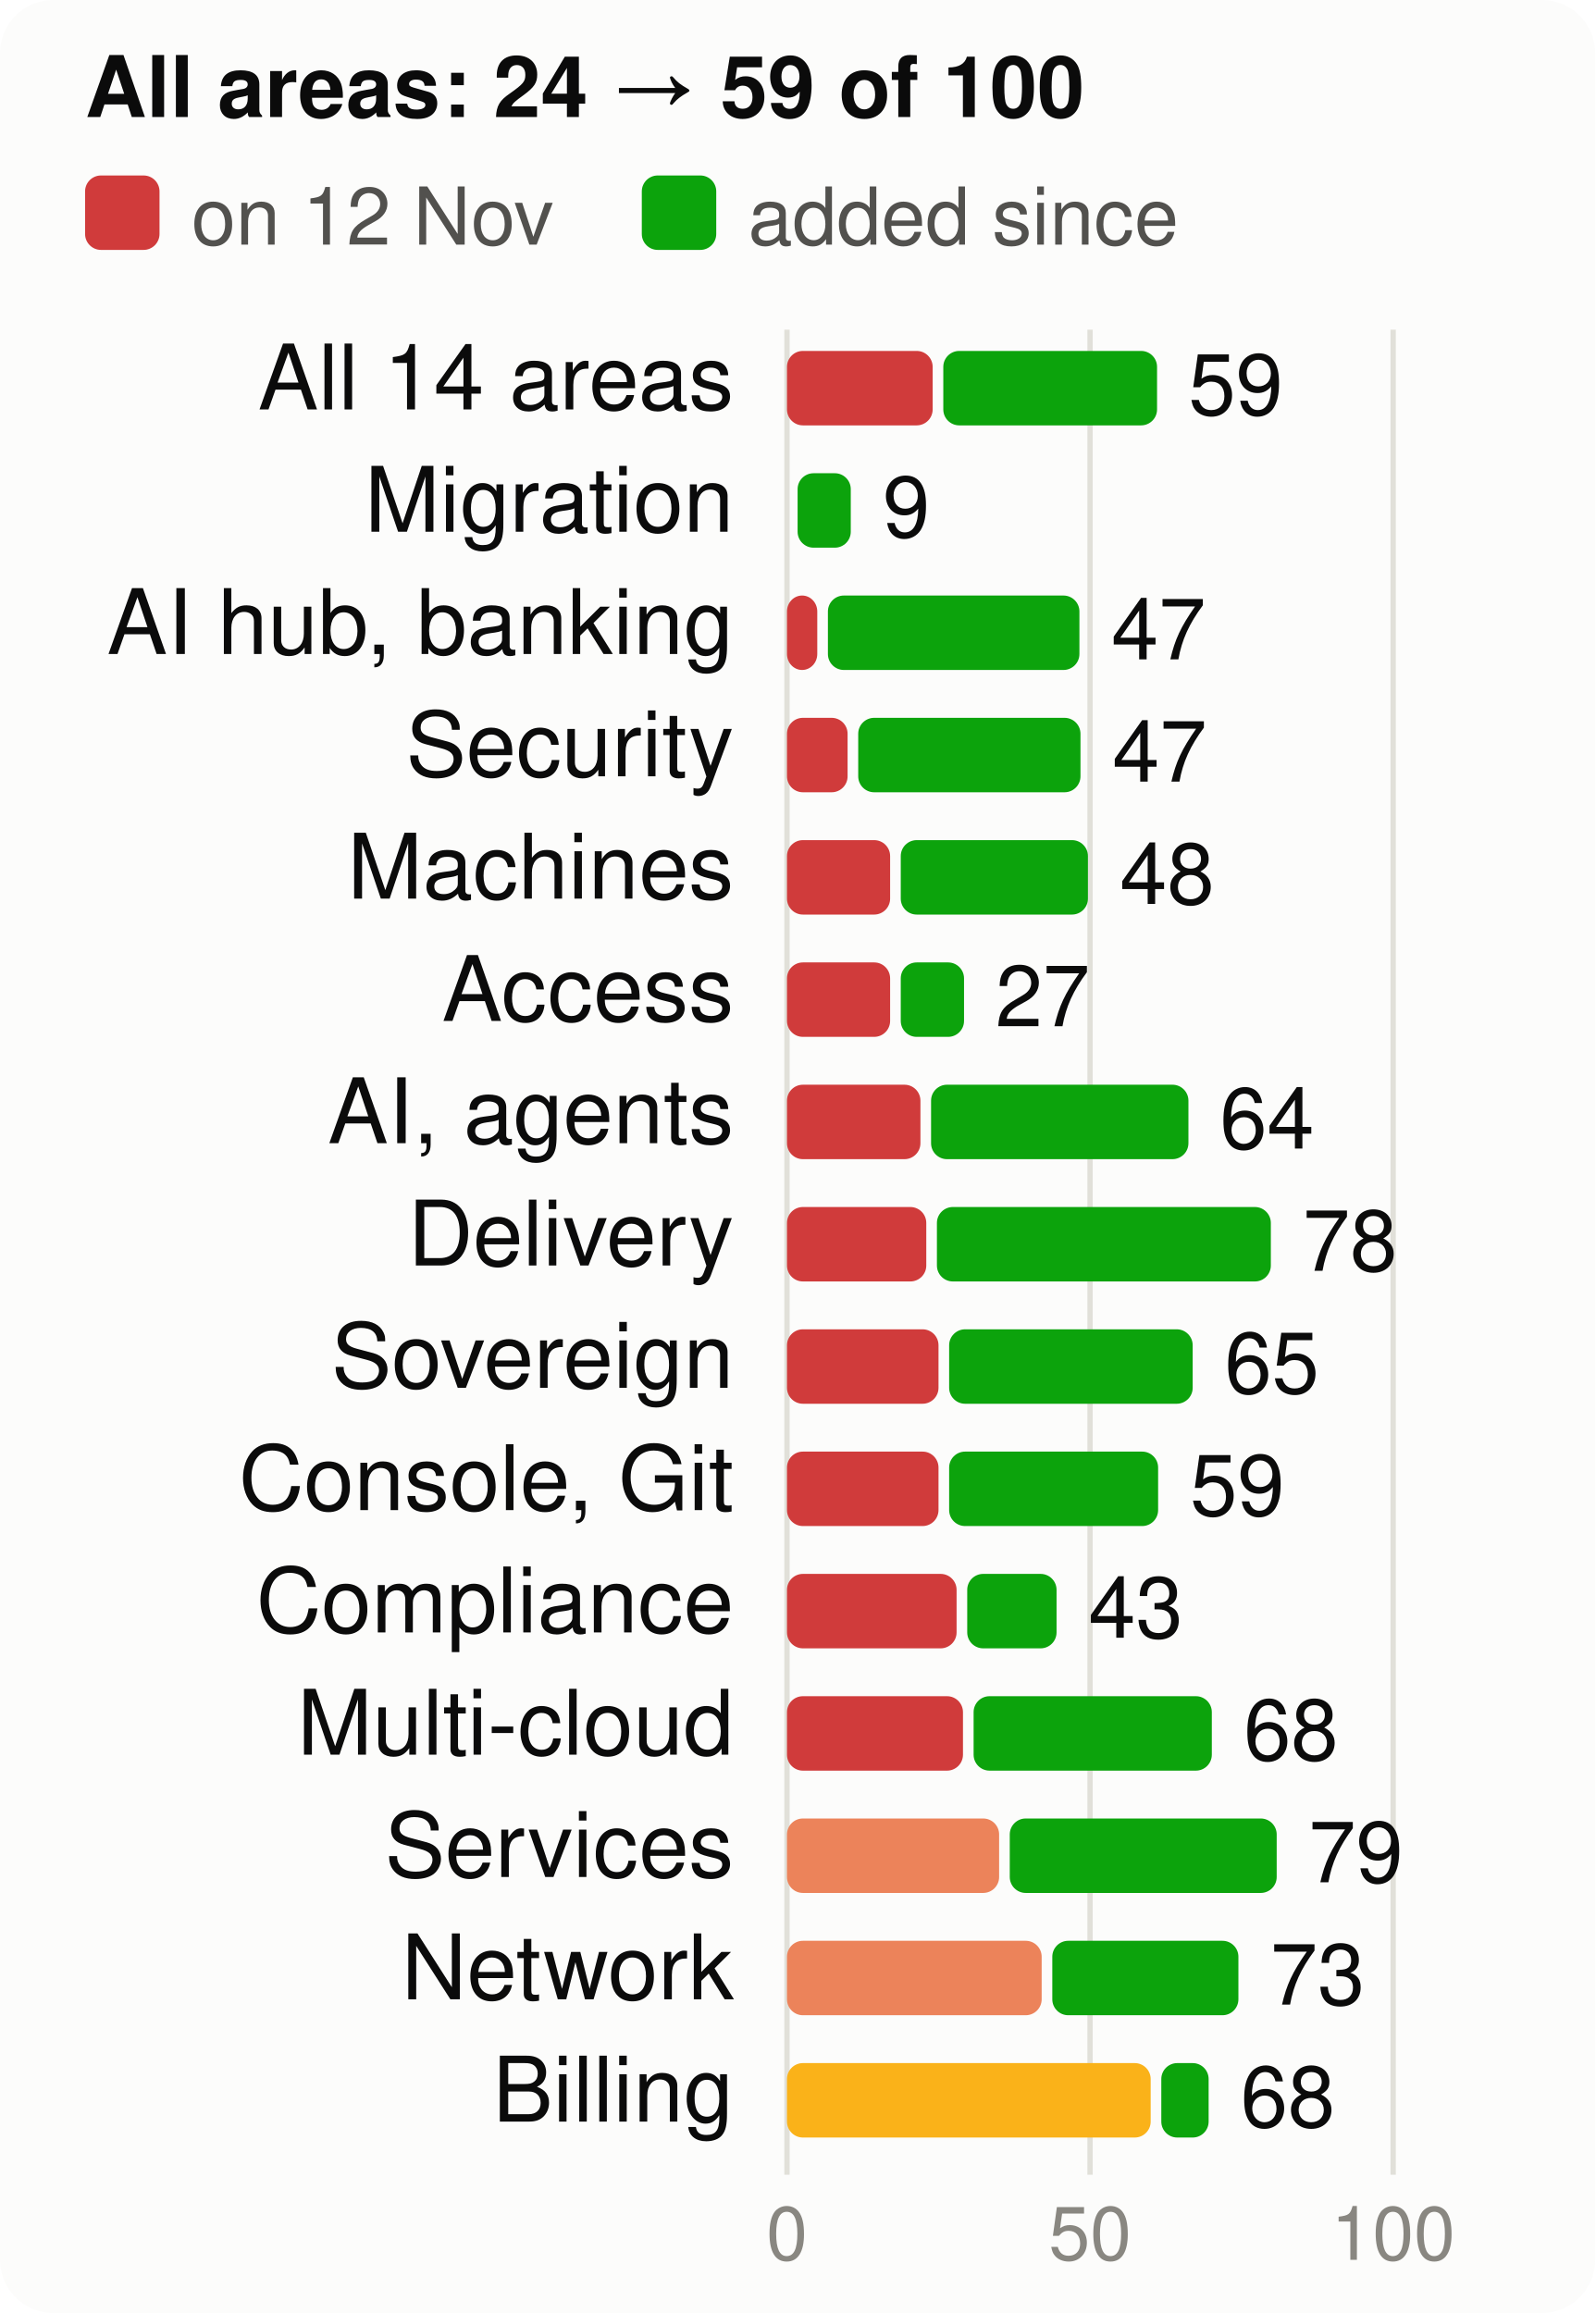
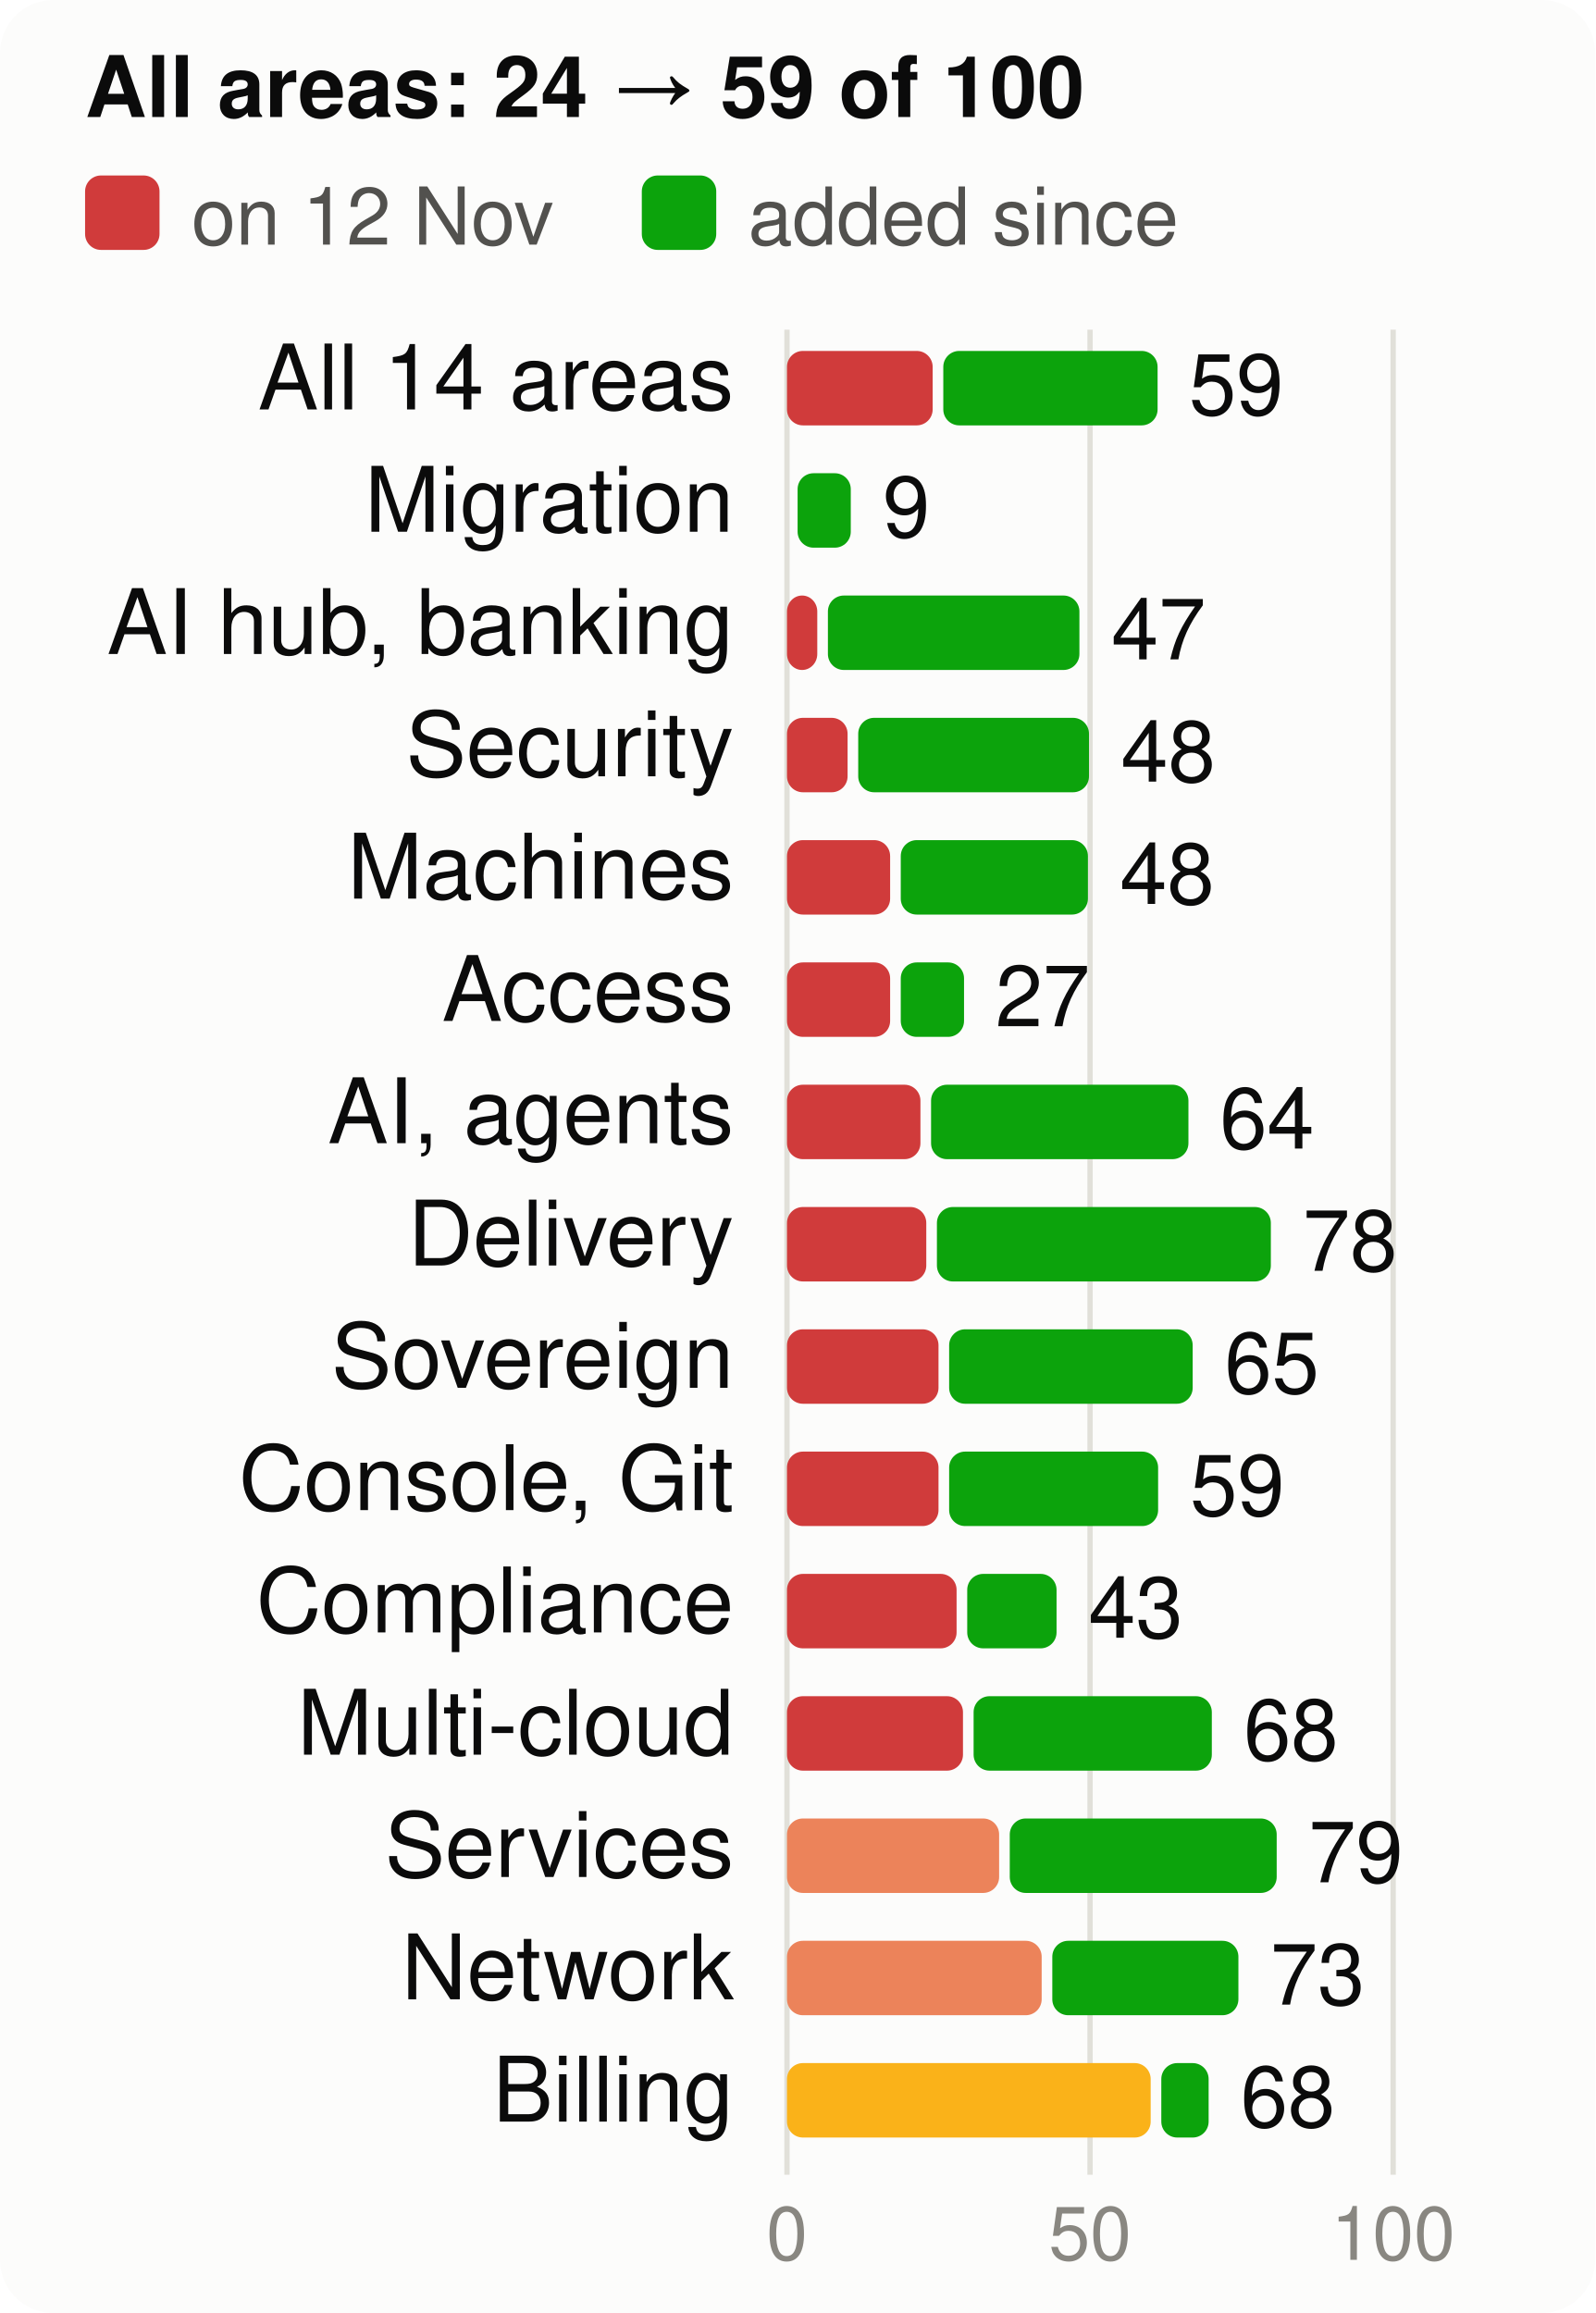
<svg xmlns="http://www.w3.org/2000/svg" viewBox="0 0 300 435" width="300" height="435" font-family="system-ui,-apple-system,Segoe UI,Helvetica,Arial,sans-serif" font-size="18" role="img" aria-label="Score per product area, at the start and now, of 100">
  <style>.h{paint-order:stroke;stroke:#fcfcfb;stroke-width:3px;stroke-linejoin:round}.rg{stroke:#fcfcfb}@media (prefers-color-scheme: dark){.bg{fill:#1a1a19}.t1{fill:#f0efec}.t2{fill:#c3c2b7}.gr{stroke:#2c2c2a}.ax{stroke:#383835}.ld{stroke:#383835}.br{stroke:#c3c2b7}.m{stroke:#3987e5}.dp{stroke:#d95926}.v{stroke:#199e70}.i2{stroke:#c3c2b7}.i1{stroke:#f0efec}.f1{fill:#3987e5}.f2{fill:#d95926}.f3{fill:#199e70}.f4{fill:#c98500}.ev{fill:#c3c2b7}.inv{fill:#1a1a19}.done{fill:#cde2fb}.todo{fill:#52514e}.tile{fill:#262624}.h,.rg{stroke:#1a1a19}}</style>
  <rect width="300" height="435" rx="10" class="bg" fill="#fcfcfb" />
  <text x="16" y="22" class="t1" fill="#0b0b0b" font-size="16" font-weight="700">All areas: 24 → 59 of 100</text>
  <rect x="16" y="33" width="14" height="14" rx="3" class="crit" fill="#d03b3b" />
  <text x="36" y="46" class="t2" fill="#52514e" font-size="15">on 12 Nov</text>
  <rect x="120.7" y="33" width="14" height="14" rx="3" class="gain" fill="#0ca30c" />
  <text x="140.7" y="46" class="t2" fill="#52514e" font-size="15">added since</text>
  <line x1="148.0" x2="148.0" y1="62" y2="409" class="gr" stroke="#e1e0d9" />
  <text x="148.0" y="425" text-anchor="middle" class="t3" fill="#898781" font-size="14">0</text>
  <line x1="205.0" x2="205.0" y1="62" y2="409" class="gr" stroke="#e1e0d9" />
  <text x="205.0" y="425" text-anchor="middle" class="t3" fill="#898781" font-size="14">50</text>
  <line x1="262.0" x2="262.0" y1="62" y2="409" class="gr" stroke="#e1e0d9" />
  <text x="262.0" y="425" text-anchor="middle" class="t3" fill="#898781" font-size="14">100</text>
  <text x="138" y="77" text-anchor="end" class="t1" fill="#0b0b0b" font-size="17">All 14 areas</text>
  <rect x="148" y="66" width="27.4" height="14" rx="3" class="crit" fill="#d03b3b" />
-   <rect x="177.4" y="66" width="40.2" height="14" rx="3" class="gain" fill="#0ca30c" />
-   <text x="223.5" y="78" class="t1" fill="#0b0b0b" font-size="16">59</text>
+   <rect x="177.4" y="66" width="40.3" height="14" rx="3" class="gain" fill="#0ca30c" />
+   <text x="223.6" y="78" class="t1" fill="#0b0b0b" font-size="16">59</text>
  <text x="138" y="100" text-anchor="end" class="t1" fill="#0b0b0b" font-size="17">Migration</text>
  <rect x="150.0" y="89" width="10.0" height="14" rx="3" class="gain" fill="#0ca30c" />
  <text x="166.0" y="101" class="t1" fill="#0b0b0b" font-size="16">9</text>
  <text x="138" y="123" text-anchor="end" class="t1" fill="#0b0b0b" font-size="17">AI hub, banking</text>
  <rect x="148" y="112" width="5.7" height="14" rx="3" class="crit" fill="#d03b3b" />
  <rect x="155.7" y="112" width="47.3" height="14" rx="3" class="gain" fill="#0ca30c" />
  <text x="209.0" y="124" class="t1" fill="#0b0b0b" font-size="16">47</text>
  <text x="138" y="146" text-anchor="end" class="t1" fill="#0b0b0b" font-size="17">Security</text>
  <rect x="148" y="135" width="11.4" height="14" rx="3" class="crit" fill="#d03b3b" />
-   <rect x="161.4" y="135" width="41.8" height="14" rx="3" class="gain" fill="#0ca30c" />
-   <text x="209.2" y="147" class="t1" fill="#0b0b0b" font-size="16">47</text>
+   <rect x="161.4" y="135" width="43.4" height="14" rx="3" class="gain" fill="#0ca30c" />
+   <text x="210.8" y="147" class="t1" fill="#0b0b0b" font-size="16">48</text>
  <text x="138" y="169" text-anchor="end" class="t1" fill="#0b0b0b" font-size="17">Machines</text>
  <rect x="148" y="158" width="19.4" height="14" rx="3" class="crit" fill="#d03b3b" />
  <rect x="169.4" y="158" width="35.2" height="14" rx="3" class="gain" fill="#0ca30c" />
  <text x="210.6" y="170" class="t1" fill="#0b0b0b" font-size="16">48</text>
  <text x="138" y="192" text-anchor="end" class="t1" fill="#0b0b0b" font-size="17">Access</text>
  <rect x="148" y="181" width="19.4" height="14" rx="3" class="crit" fill="#d03b3b" />
  <rect x="169.4" y="181" width="11.9" height="14" rx="3" class="gain" fill="#0ca30c" />
  <text x="187.2" y="193" class="t1" fill="#0b0b0b" font-size="16">27</text>
  <text x="138" y="215" text-anchor="end" class="t1" fill="#0b0b0b" font-size="17">AI, agents</text>
  <rect x="148" y="204" width="25.1" height="14" rx="3" class="crit" fill="#d03b3b" />
  <rect x="175.1" y="204" width="48.4" height="14" rx="3" class="gain" fill="#0ca30c" />
  <text x="229.4" y="216" class="t1" fill="#0b0b0b" font-size="16">64</text>
  <text x="138" y="238" text-anchor="end" class="t1" fill="#0b0b0b" font-size="17">Delivery</text>
  <rect x="148" y="227" width="26.2" height="14" rx="3" class="crit" fill="#d03b3b" />
  <rect x="176.2" y="227" width="62.8" height="14" rx="3" class="gain" fill="#0ca30c" />
  <text x="245.0" y="239" class="t1" fill="#0b0b0b" font-size="16">78</text>
  <text x="138" y="261" text-anchor="end" class="t1" fill="#0b0b0b" font-size="17">Sovereign</text>
  <rect x="148" y="250" width="28.5" height="14" rx="3" class="crit" fill="#d03b3b" />
  <rect x="178.5" y="250" width="45.8" height="14" rx="3" class="gain" fill="#0ca30c" />
  <text x="230.3" y="262" class="t1" fill="#0b0b0b" font-size="16">65</text>
  <text x="138" y="284" text-anchor="end" class="t1" fill="#0b0b0b" font-size="17">Console, Git</text>
  <rect x="148" y="273" width="28.5" height="14" rx="3" class="crit" fill="#d03b3b" />
  <rect x="178.5" y="273" width="39.3" height="14" rx="3" class="gain" fill="#0ca30c" />
  <text x="223.8" y="285" class="t1" fill="#0b0b0b" font-size="16">59</text>
  <text x="138" y="307" text-anchor="end" class="t1" fill="#0b0b0b" font-size="17">Compliance</text>
  <rect x="148" y="296" width="31.9" height="14" rx="3" class="crit" fill="#d03b3b" />
  <rect x="181.9" y="296" width="16.8" height="14" rx="3" class="gain" fill="#0ca30c" />
  <text x="204.7" y="308" class="t1" fill="#0b0b0b" font-size="16">43</text>
  <text x="138" y="330" text-anchor="end" class="t1" fill="#0b0b0b" font-size="17">Multi-cloud</text>
  <rect x="148" y="319" width="33.1" height="14" rx="3" class="crit" fill="#d03b3b" />
  <rect x="183.1" y="319" width="44.8" height="14" rx="3" class="gain" fill="#0ca30c" />
  <text x="233.9" y="331" class="t1" fill="#0b0b0b" font-size="16">68</text>
  <text x="138" y="353" text-anchor="end" class="t1" fill="#0b0b0b" font-size="17">Services</text>
  <rect x="148" y="342" width="39.9" height="14" rx="3" class="ser" fill="#ec835a" />
  <rect x="189.9" y="342" width="50.2" height="14" rx="3" class="gain" fill="#0ca30c" />
  <text x="246.1" y="354" class="t1" fill="#0b0b0b" font-size="16">79</text>
  <text x="138" y="376" text-anchor="end" class="t1" fill="#0b0b0b" font-size="17">Network</text>
  <rect x="148" y="365" width="47.9" height="14" rx="3" class="ser" fill="#ec835a" />
  <rect x="197.9" y="365" width="35.0" height="14" rx="3" class="gain" fill="#0ca30c" />
  <text x="238.9" y="377" class="t1" fill="#0b0b0b" font-size="16">73</text>
  <text x="138" y="399" text-anchor="end" class="t1" fill="#0b0b0b" font-size="17">Billing</text>
  <rect x="148" y="388" width="68.4" height="14" rx="3" class="warn" fill="#fab219" />
  <rect x="218.4" y="388" width="8.9" height="14" rx="3" class="gain" fill="#0ca30c" />
  <text x="233.3" y="400" class="t1" fill="#0b0b0b" font-size="16">68</text>
</svg>
